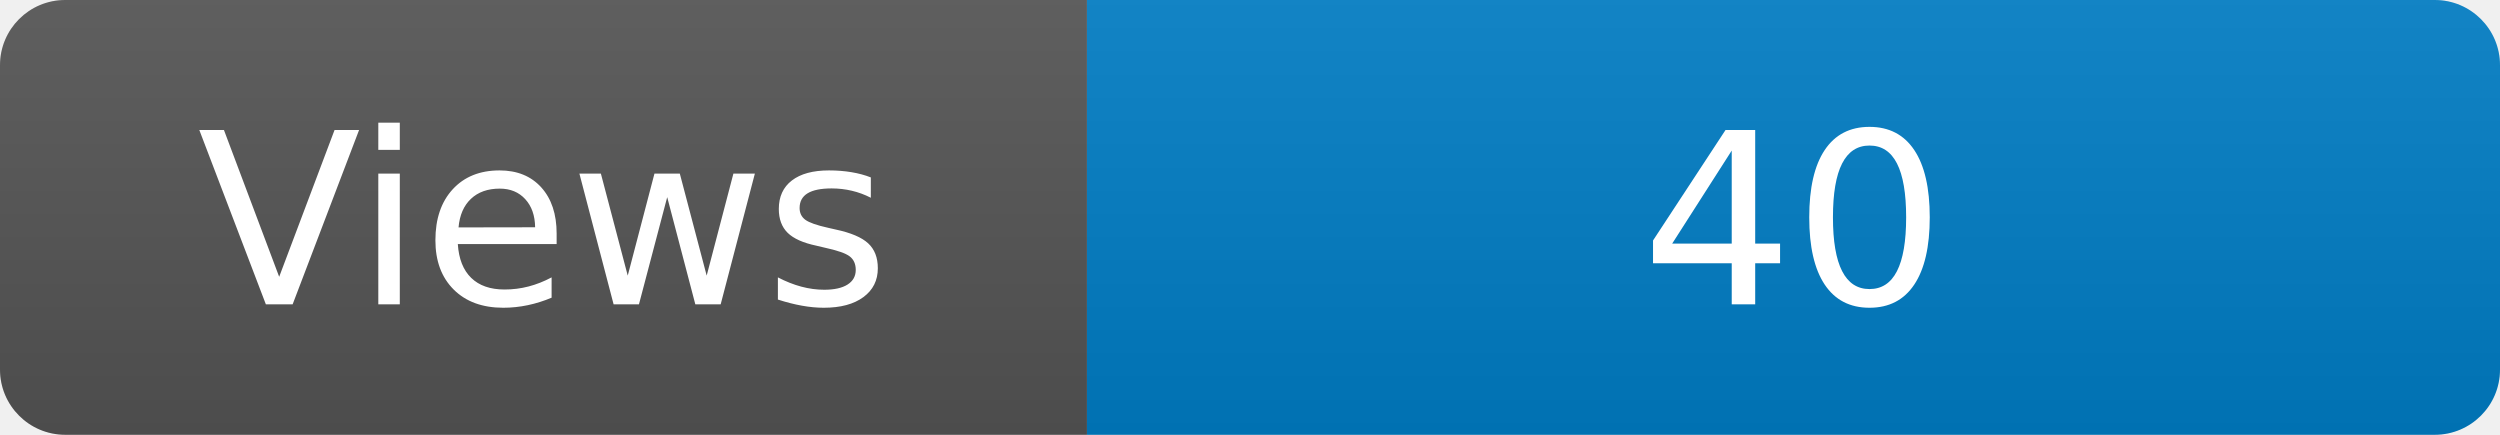
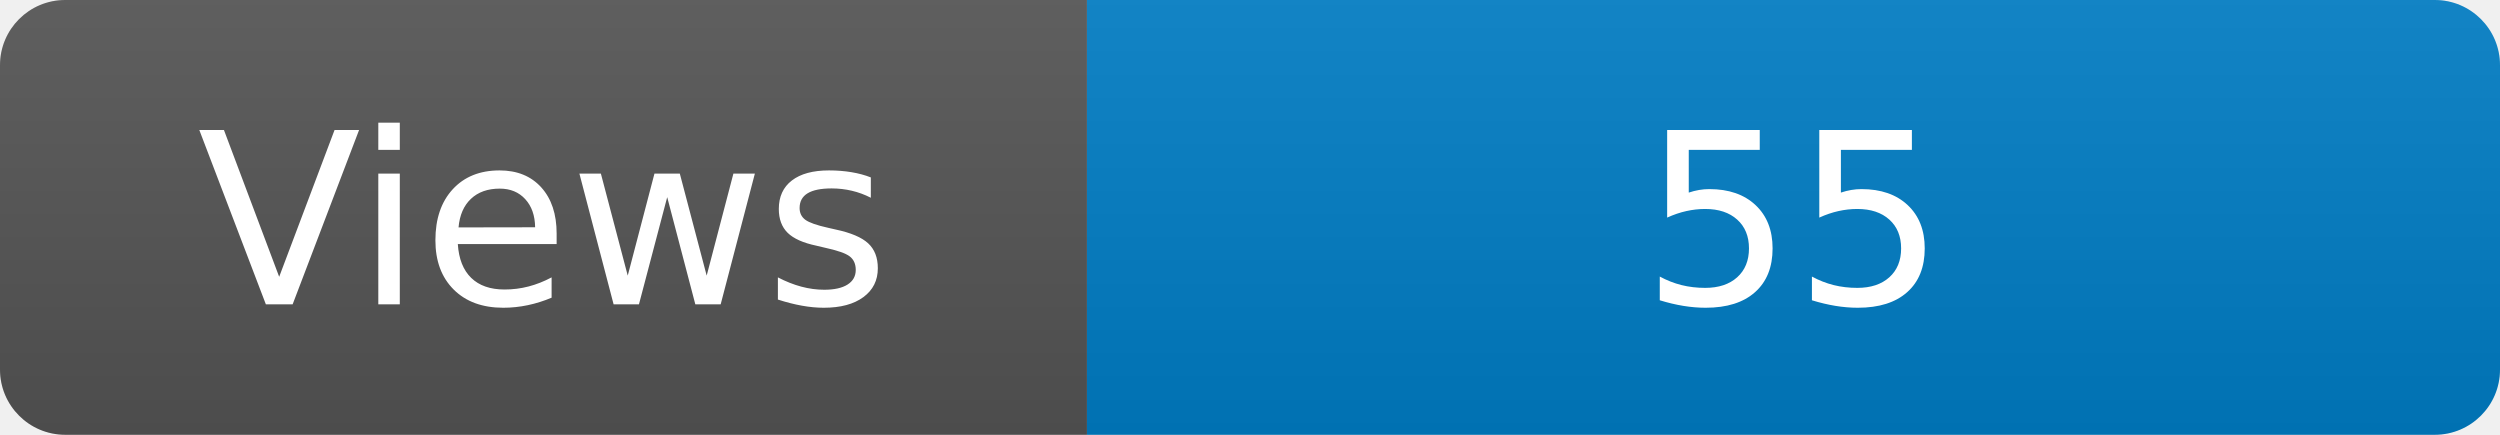
<svg xmlns="http://www.w3.org/2000/svg" width="115" height="20" role="img" aria-label="Maintained?: yes">
  <linearGradient id="s" x2="0" y2="100%">
    <stop offset="0" stop-color="#bbb" stop-opacity=".1" />
    <stop offset="1" stop-opacity=".1" />
  </linearGradient>
  <clipPath id="r">
    <rect width="115" height="20" rx="3" fill="#fff" />
  </clipPath>
  <g clip-path="url(#r)">
    <rect width="50" height="20" fill="#555" />
    <rect x="50" width="160" height="20" fill="#007ec6" />
    <rect width="115" height="20" fill="url(#s)" />
  </g>
  <g fill="#fff" text-anchor="middle" font-family="Verdana,Geneva,DejaVu Sans,sans-serif" font-size="110">
    <text x="250" y="140" transform="scale(.1)" fill="#fff">Views</text>
-     <text x="825" y="140" transform="scale(.1)" fill="#fff">40</text>
+     <text x="825" y="140" transform="scale(.1)" fill="#fff">55</text>
  </g>
</svg>
